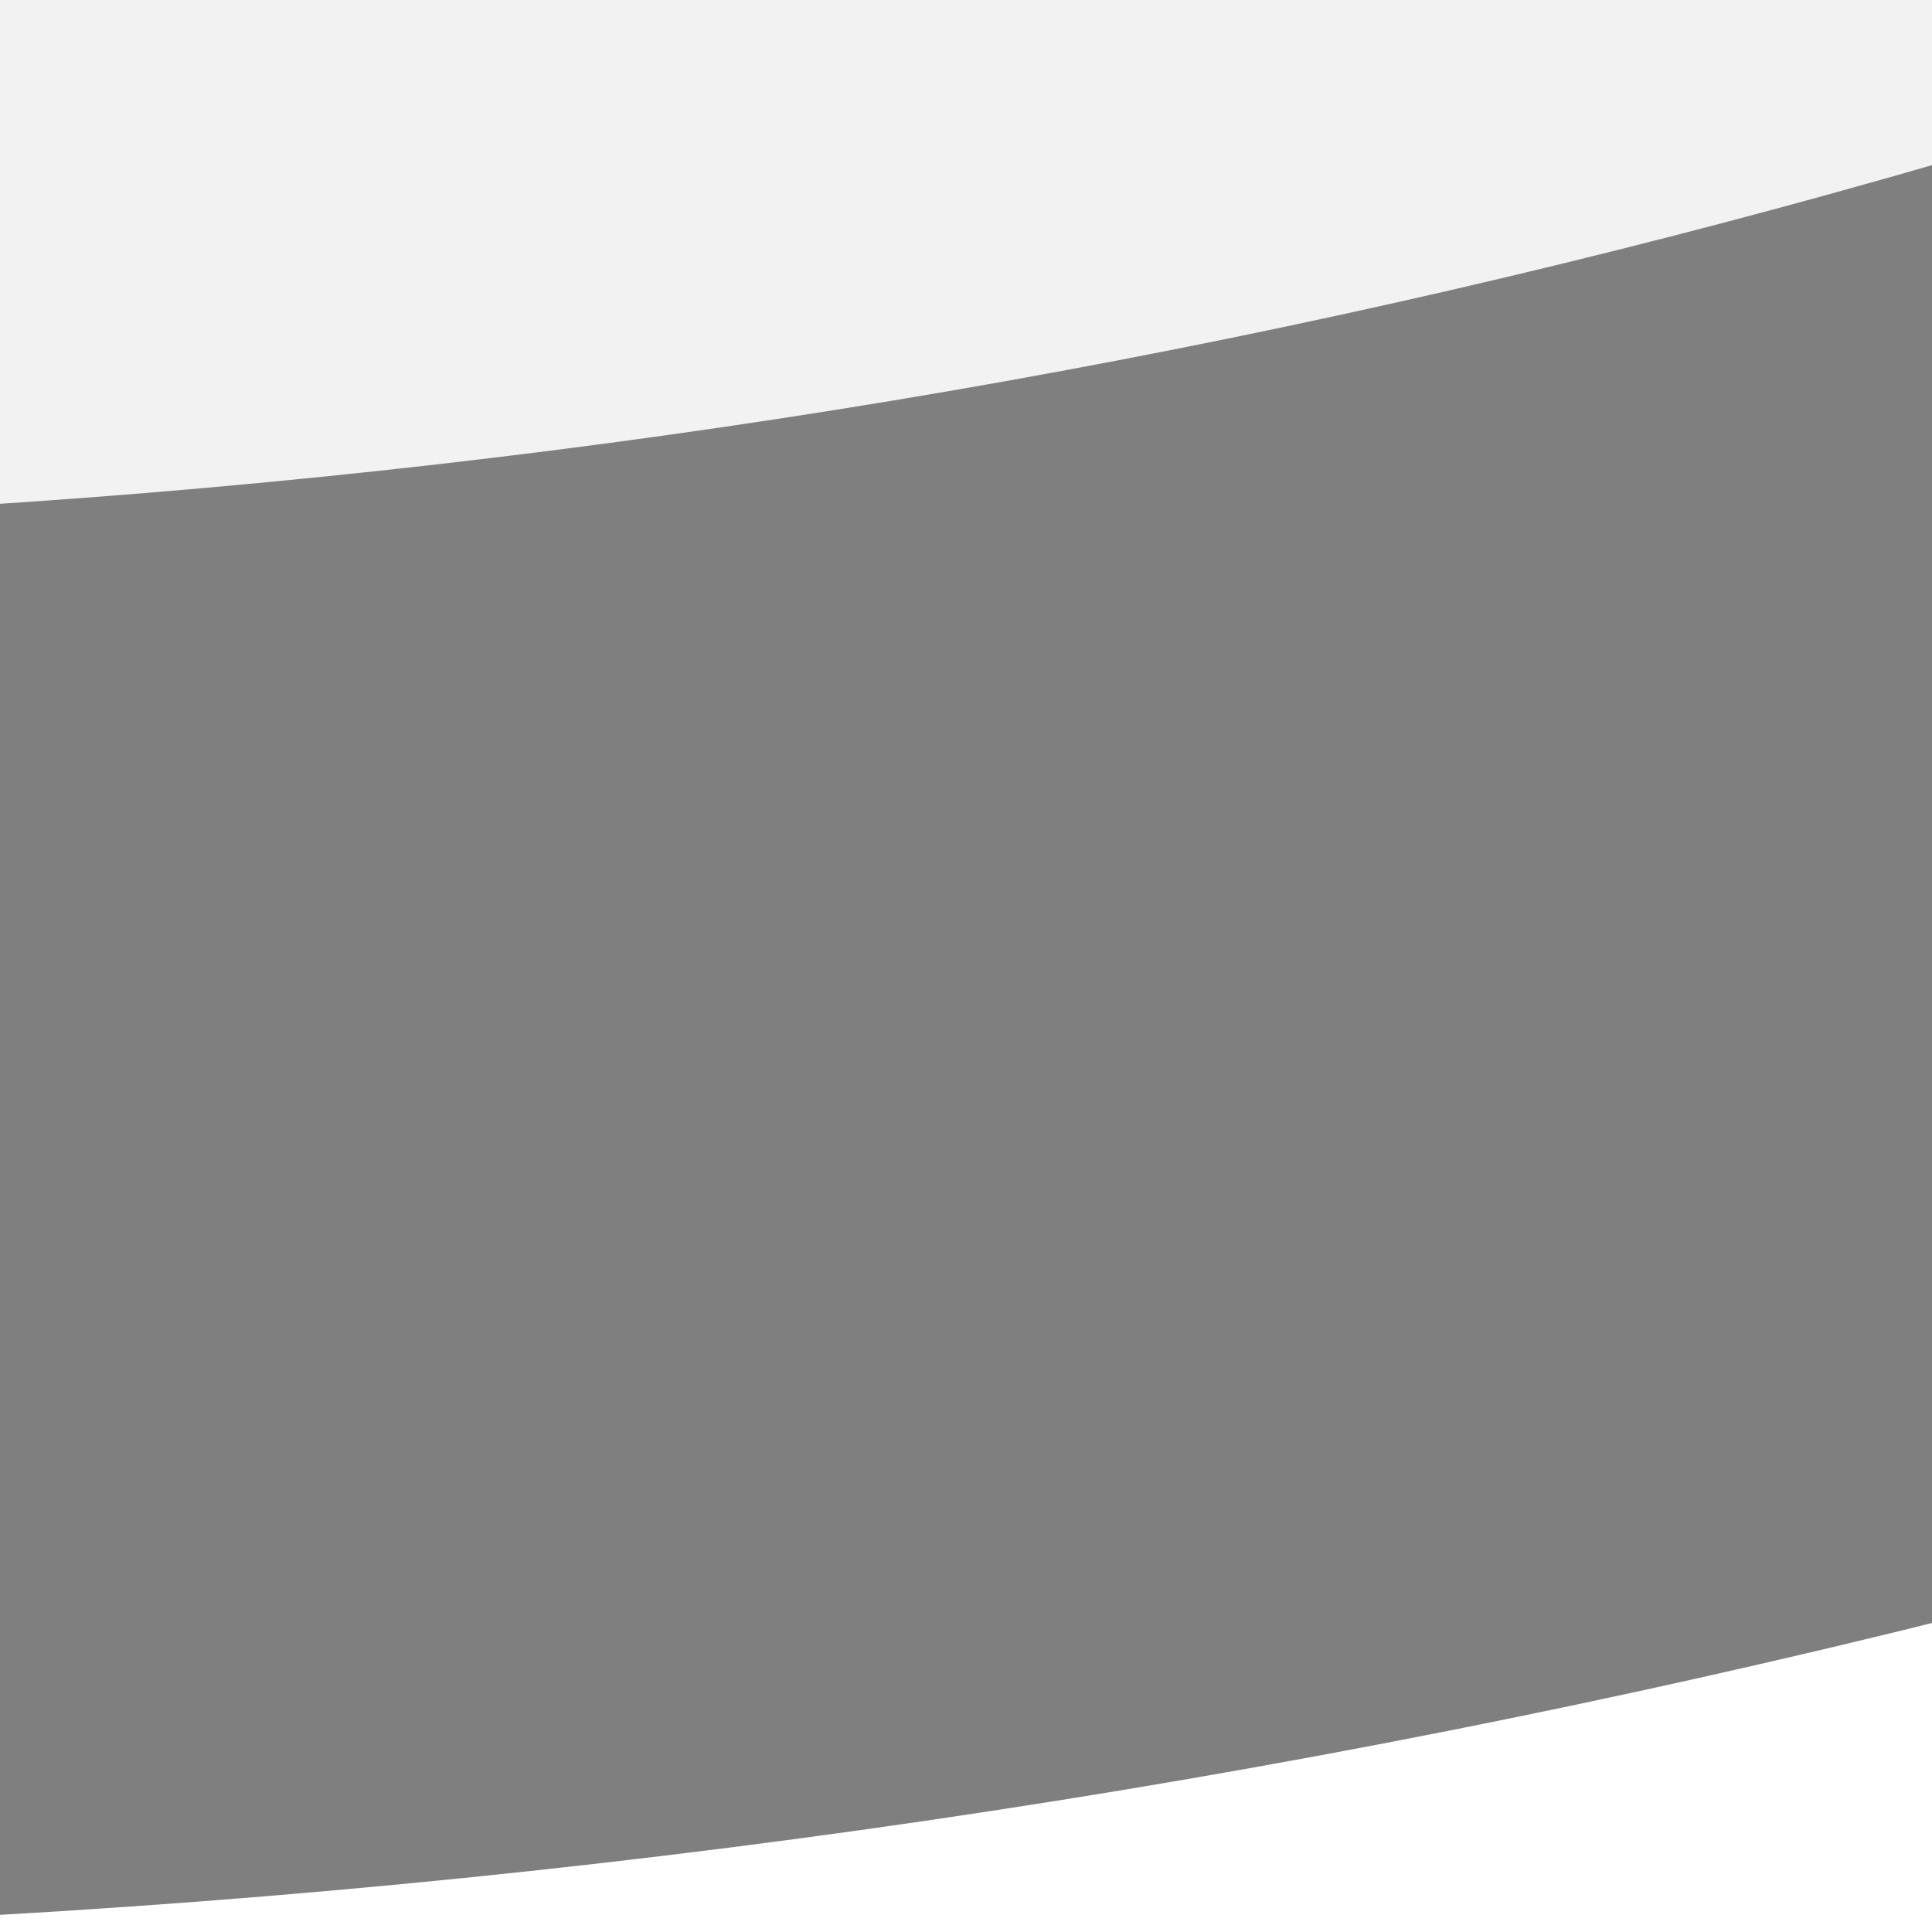
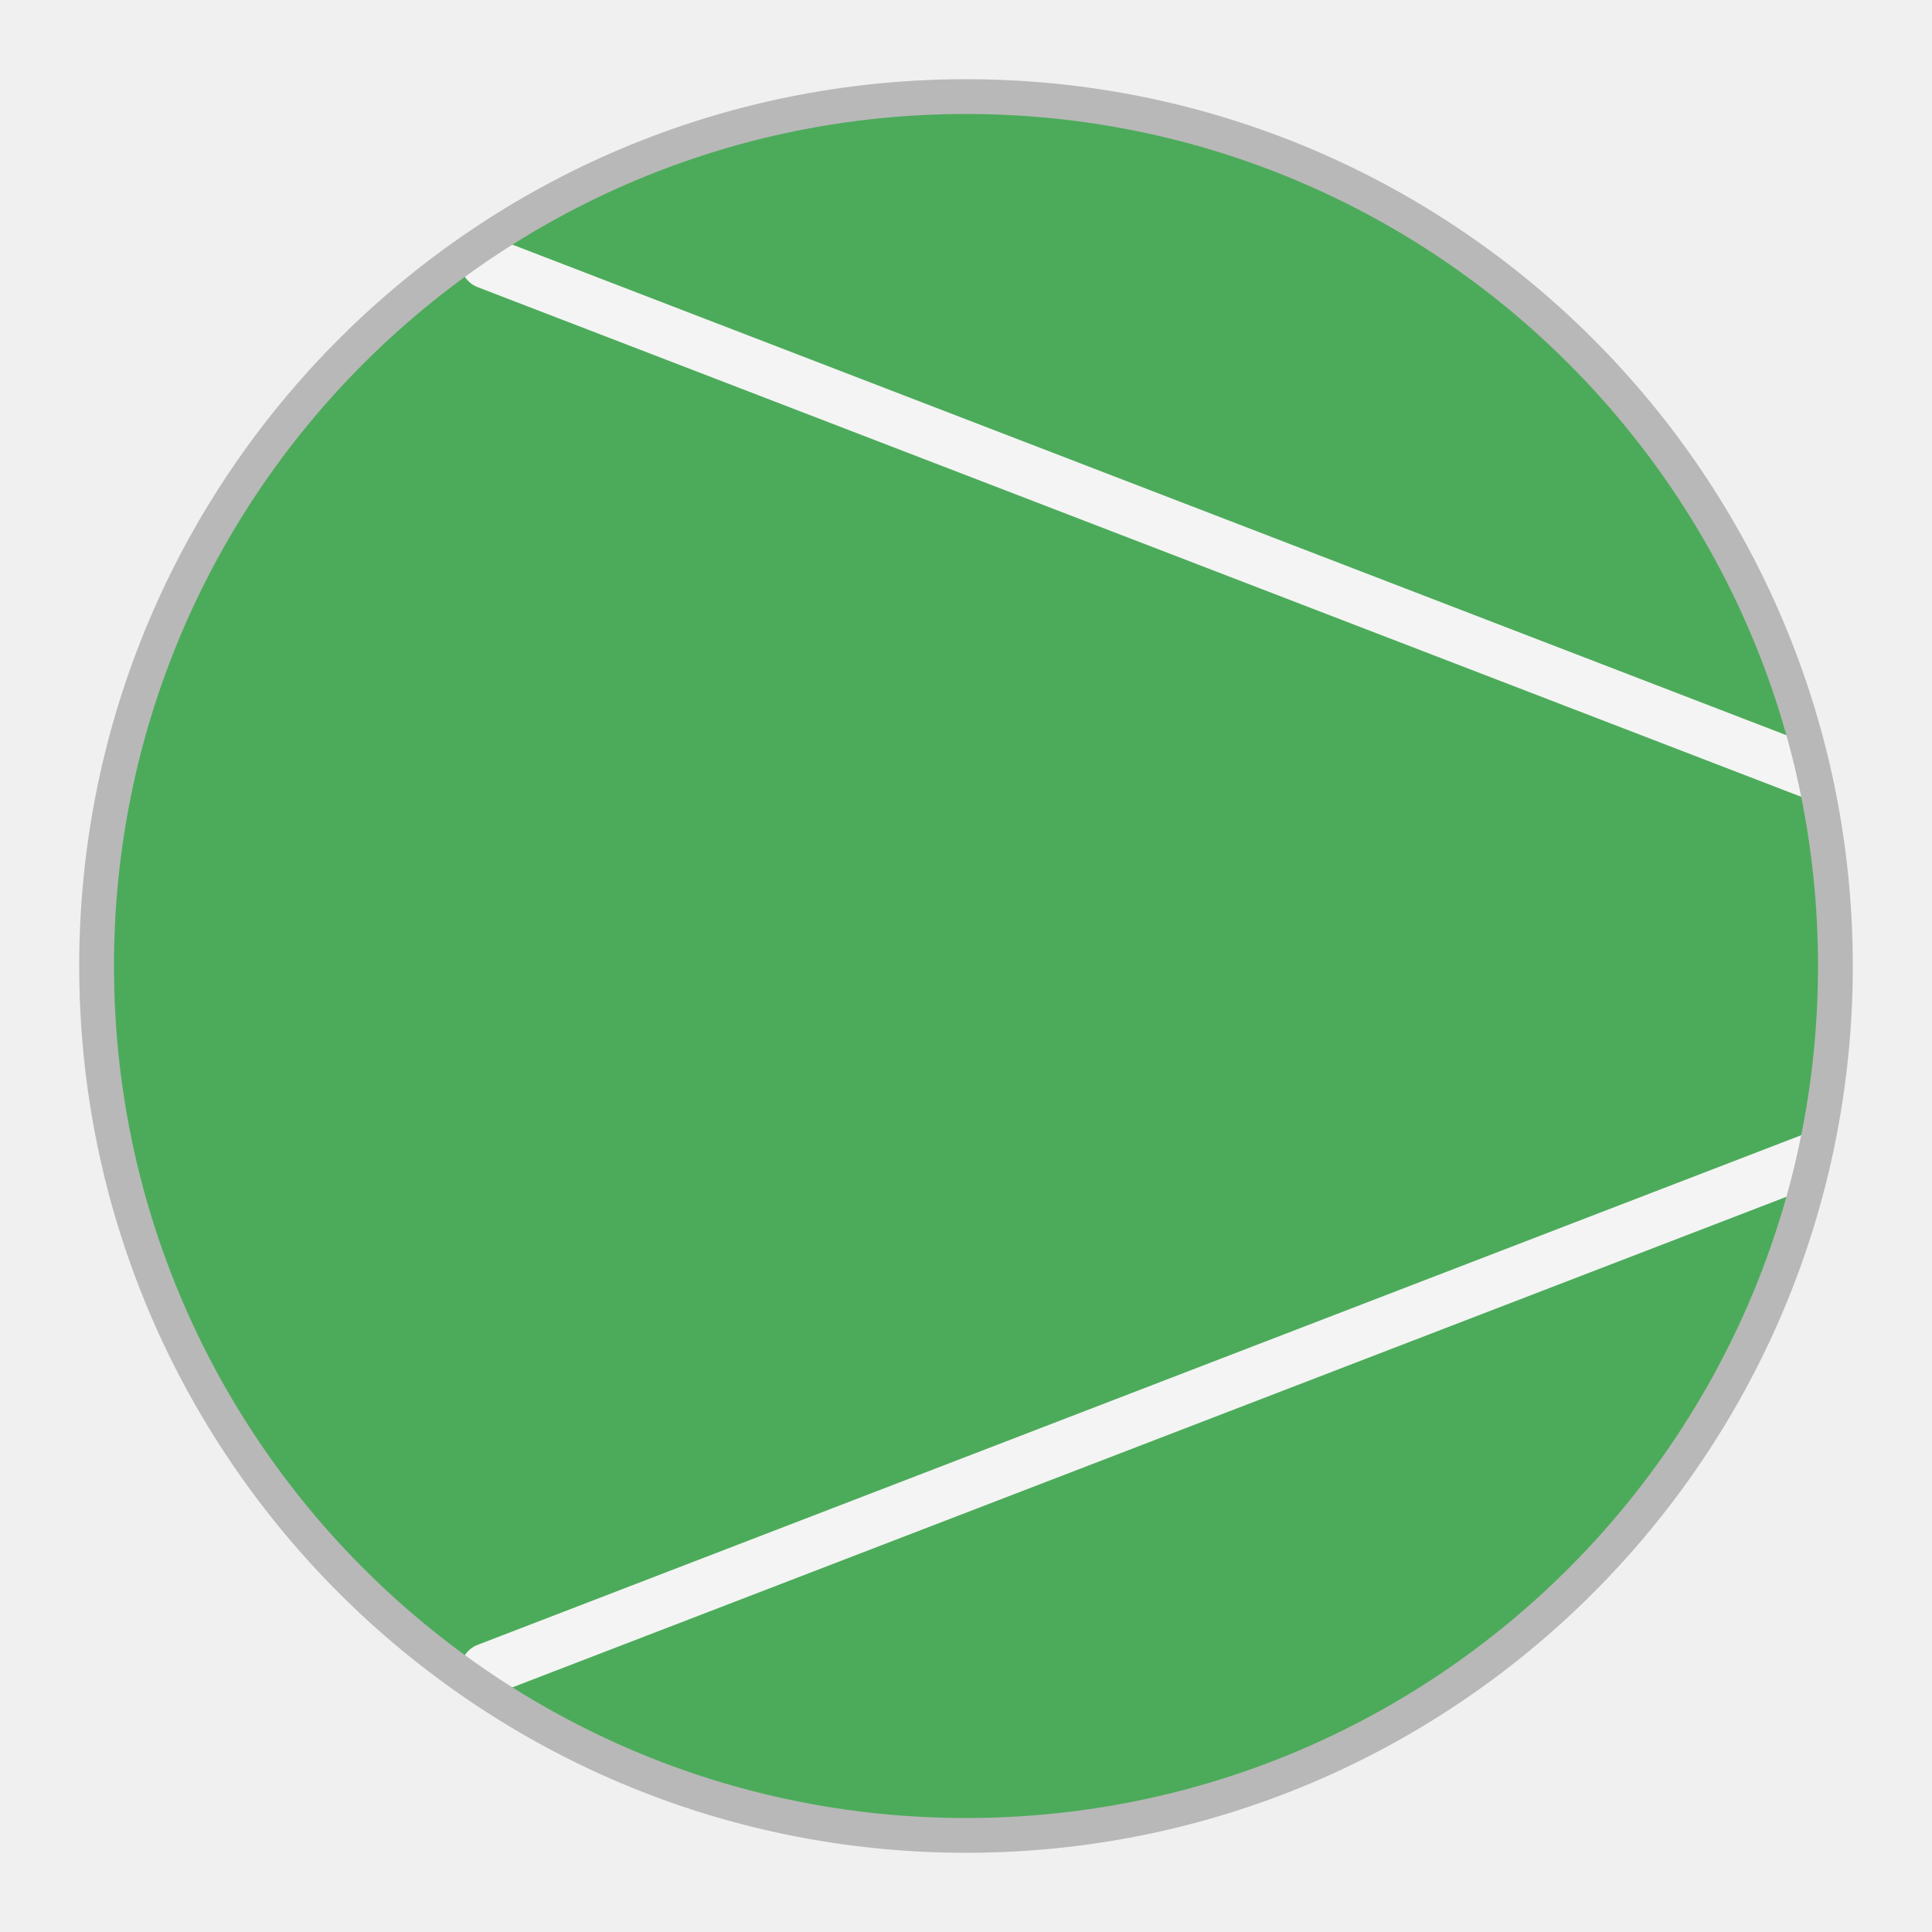
- <svg xmlns="http://www.w3.org/2000/svg" width="50" height="50" viewBox="0 0 50 50" preserveAspectRatio="xMidYMid meet">
-   <g transform="translate(25.000 25.000) rotate(0) scale(1.8898) translate(-25.000 -25.000)">
-     <g transform="translate(20.000 20.000) rotate(90) scale(1.9) translate(-20.000 -20.000)">
-       <g transform="translate(10.000 20.000) rotate(180) scale(1) translate(-10.000 -20.000)">
-         <g transform="translate(20.000 10.000) rotate(270) scale(1) translate(-20.000 -10.000)">
-           <g transform="translate(25.000 25.000) rotate(0) scale(1.8908) translate(-25.000 -25.000)">
-             <g transform="translate(20.000 10.000) rotate(270) scale(1.7898) translate(-20.000 -10.000)">
-               <g transform="translate(15.500 15.500) rotate(270) scale(1.9) translate(-15.500 -15.500)">
-                 <g transform="translate(10.000 12.500) rotate(90) scale(1.5787) translate(-10.000 -12.500)">
-                   <rect x="0" y="0" width="15" height="15" fill="#ffffff" />
-                   <circle cx="7.5" cy="7.5" r="7" fill="#f2f2f2" stroke="#7f7f7f" stroke-width="1" />
-                 </g>
-               </g>
-             </g>
-           </g>
-         </g>
-       </g>
-     </g>
+ <svg xmlns="http://www.w3.org/2000/svg" width="50" height="50" viewBox="0 0 50 50" role="img" aria-labelledby="title desc" version="1.1" id="svg3">
+   <defs id="defs1">
+     <clipPath id="clip-circle">
+       <circle cx="25" cy="25" r="22.5" id="circle1" />
+     </clipPath>
+   </defs>
+   <circle cx="25" cy="25" r="22.5" fill="#4cab5a" id="circle2" />
+   <g clip-path="url(#clip-circle)" fill="none" stroke="#f4f4f4" stroke-width="1.35" stroke-linecap="round" id="g3">
+     <line x1="12.6" y1="6.8" x2="47.4" y2="20.2" id="line2" />
+     <line x1="12.6" y1="43.2" x2="47.4" y2="29.8" id="line3" />
  </g>
+   <circle cx="25" cy="25" r="22.5" fill="none" stroke="#b8b8b8" stroke-width="0.9" id="circle3" />
</svg>
